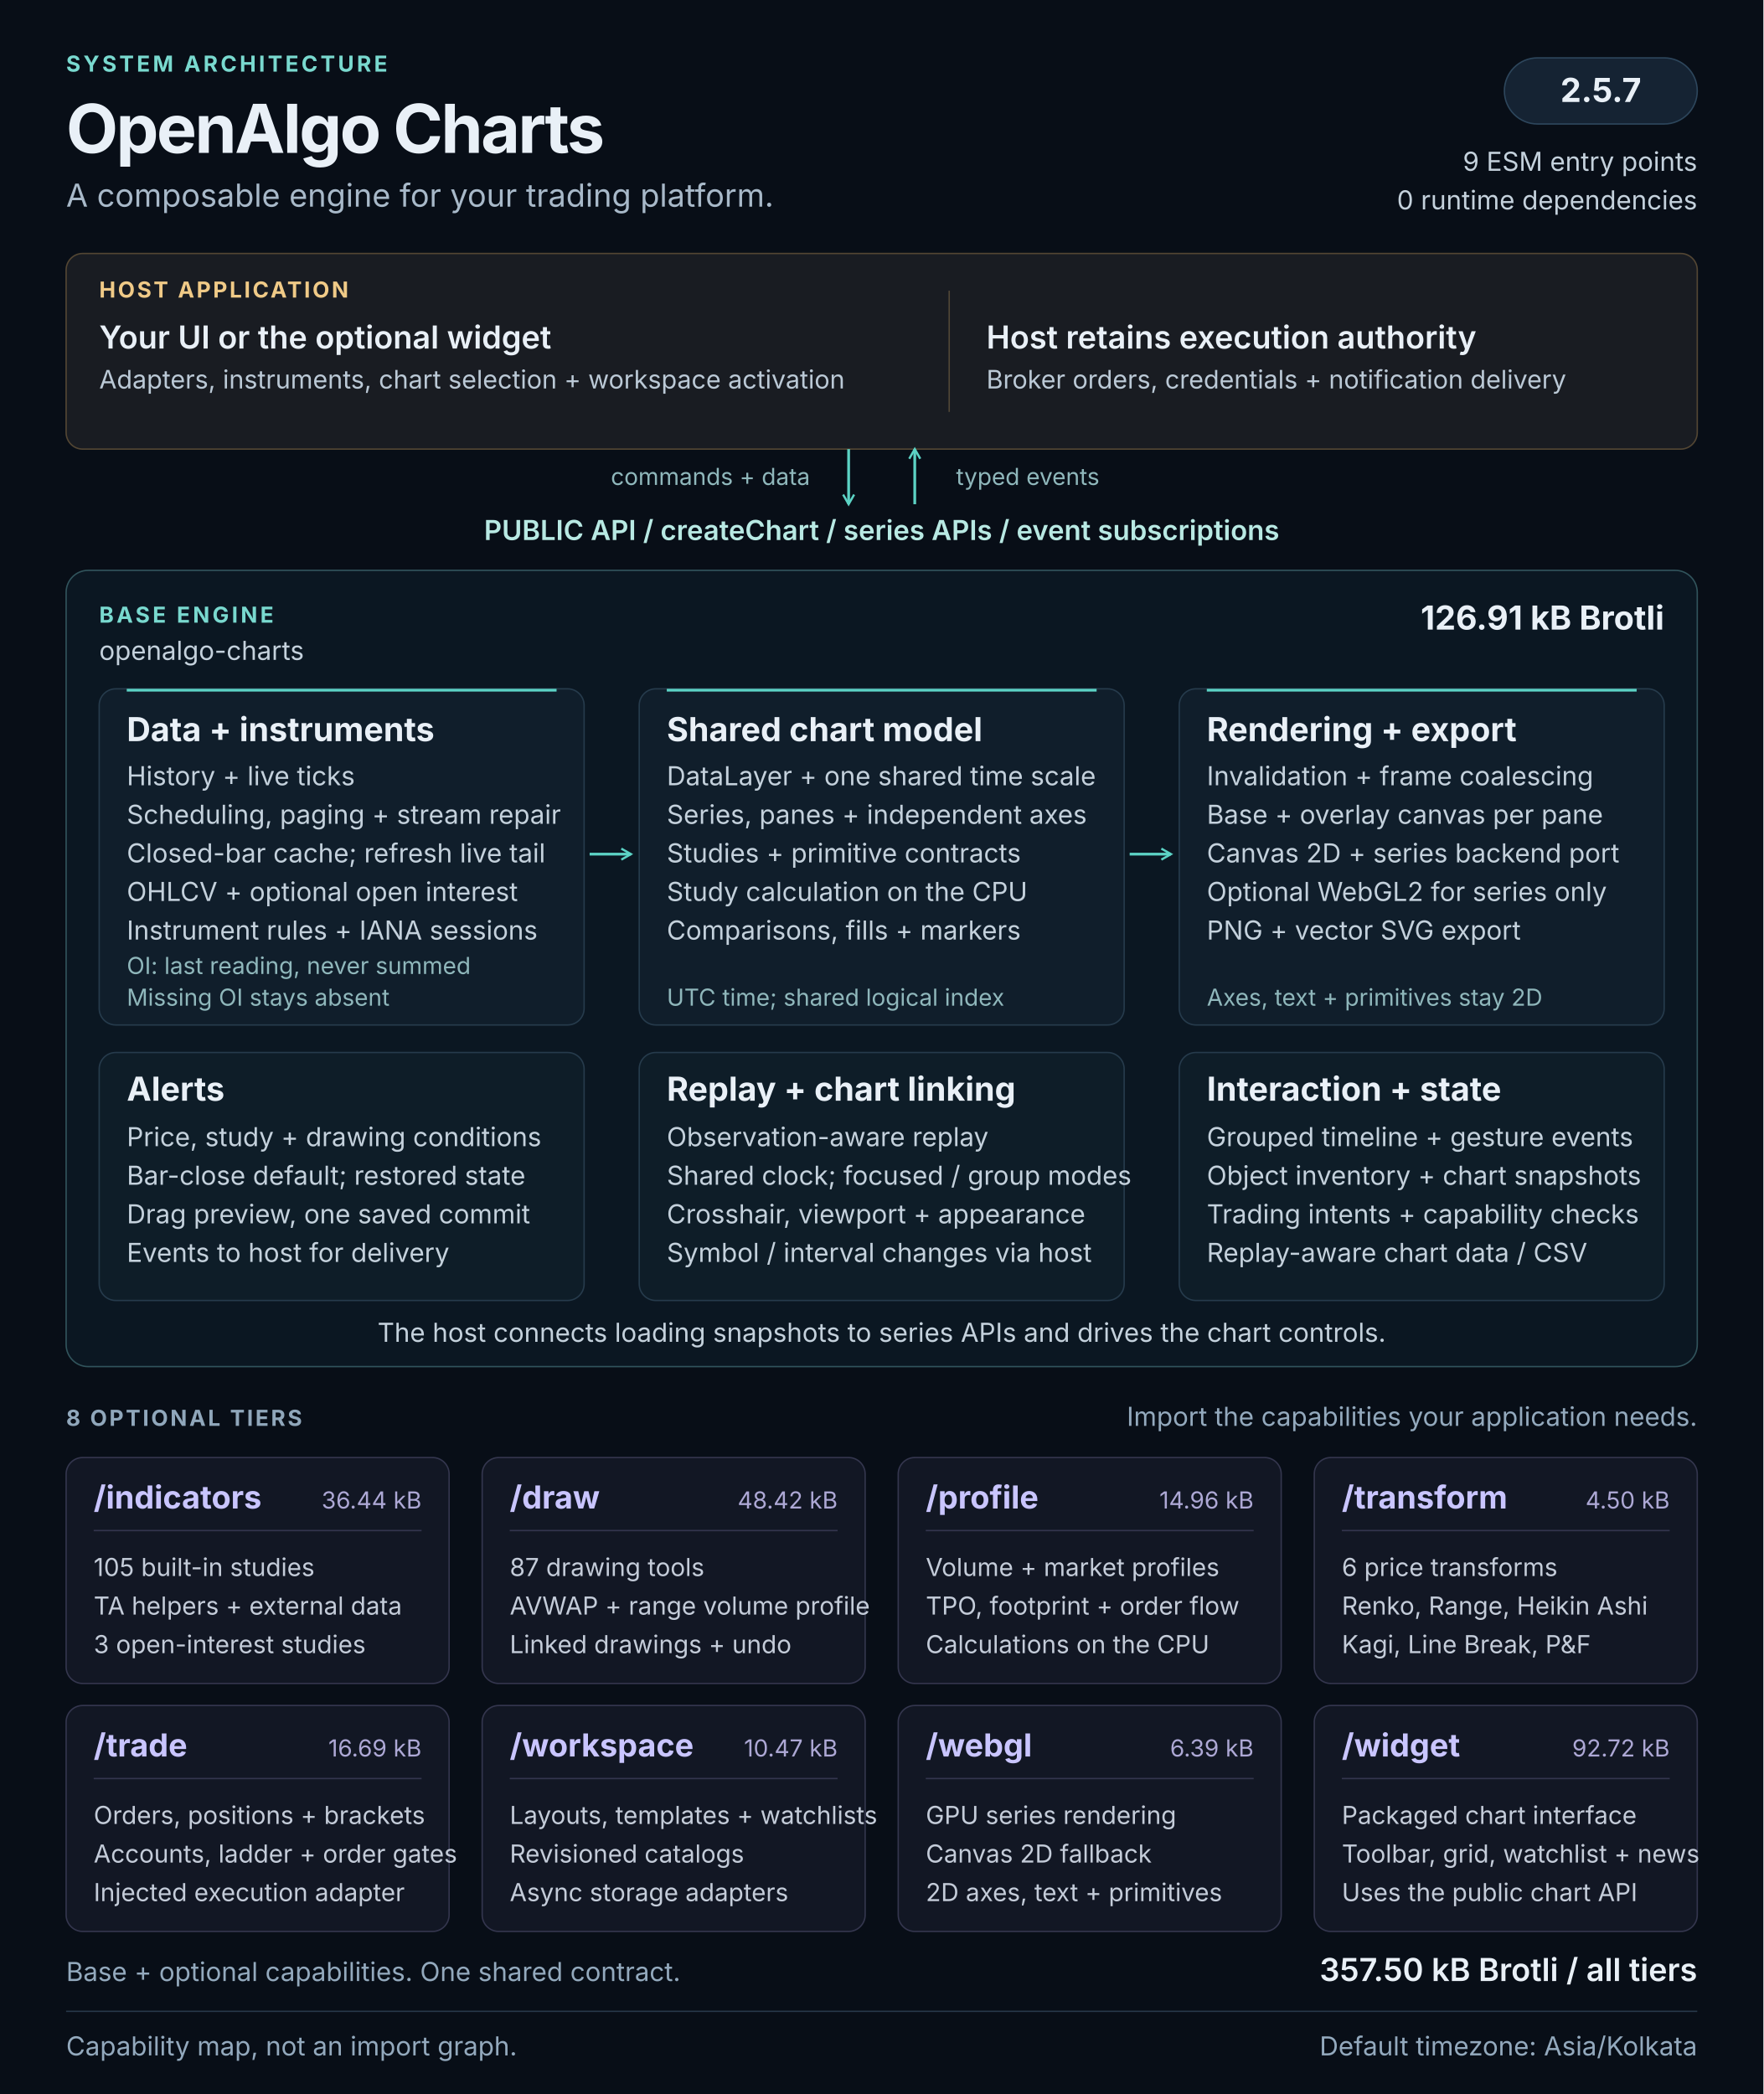
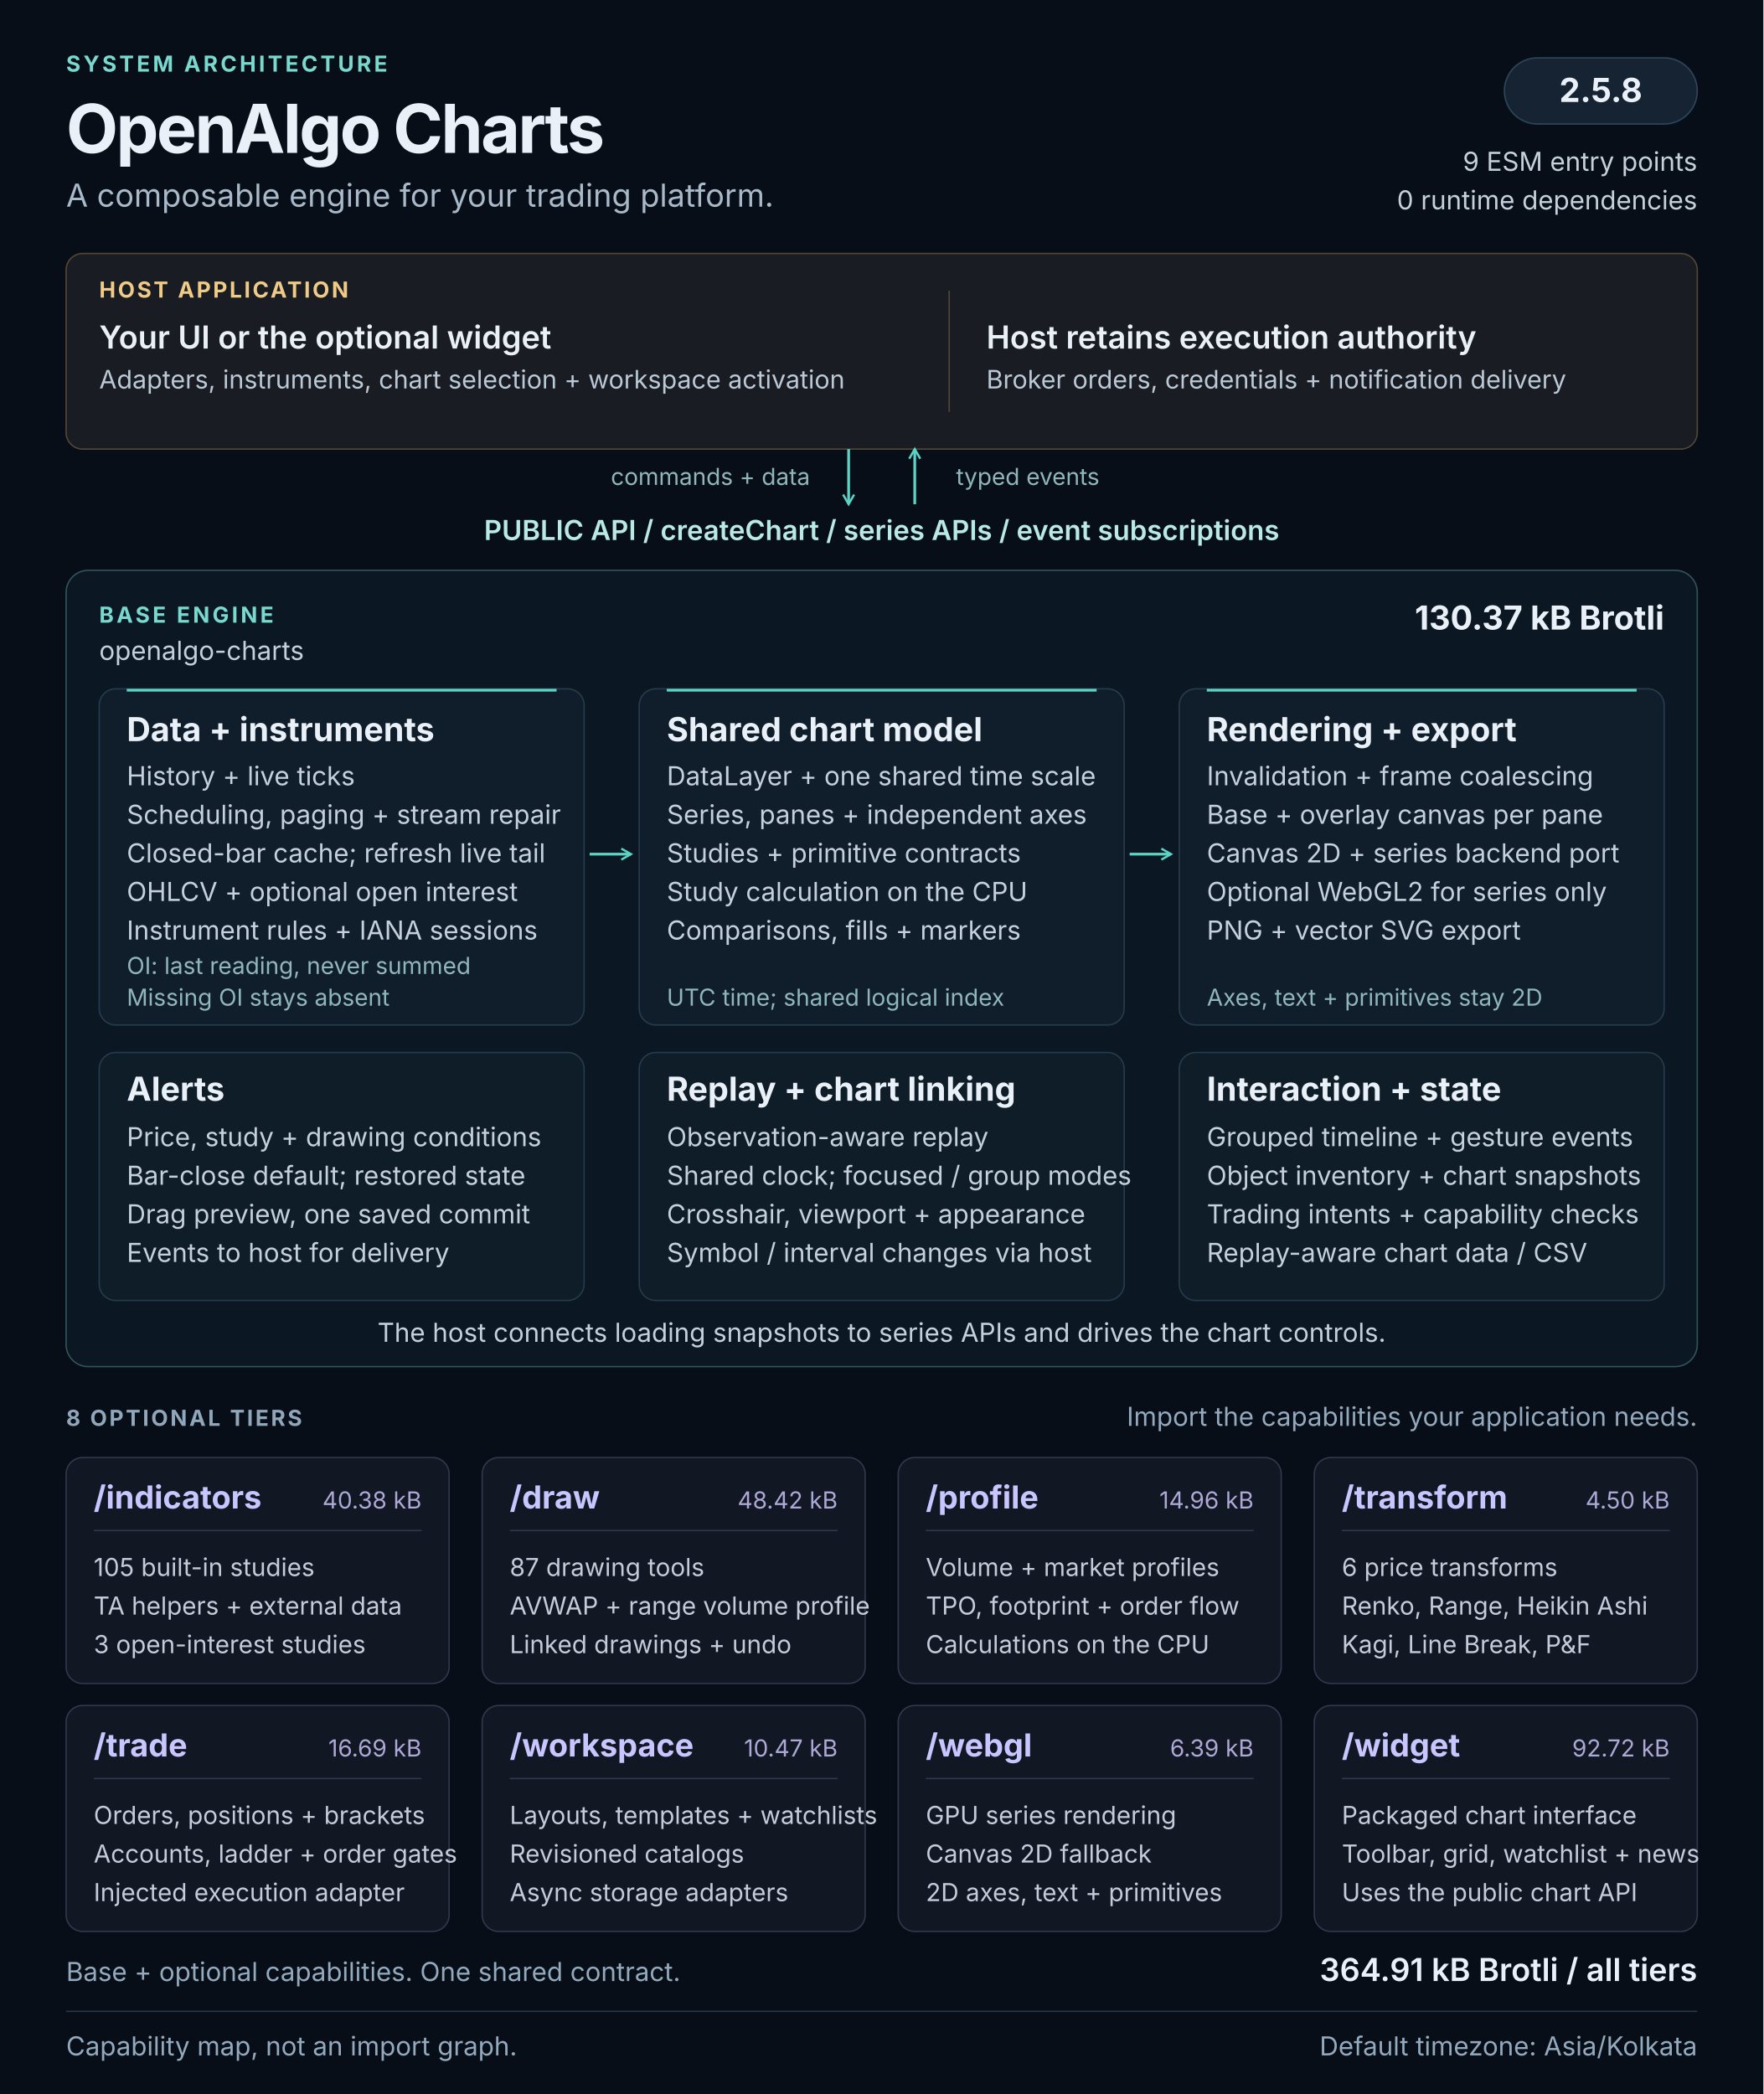
<svg xmlns="http://www.w3.org/2000/svg" width="1280" height="1520" viewBox="0 0 1280 1520" role="img" aria-labelledby="architecture-title architecture-description">
  <defs>
    <marker id="flow-arrow" viewBox="0 0 10 10" refX="8" refY="5" markerWidth="5" markerHeight="5" orient="auto-start-reverse">
      <path d="M1 1L8 5L1 9" fill="none" stroke="#5cd3c5" stroke-width="1.6" />
    </marker>
  </defs>
  <style>
  text { font-family: 'Segoe UI', Inter, Arial, sans-serif; fill: #e9f0f7; }
  .kicker { font-size: 16px; font-weight: 650; letter-spacing: 2px; fill: #79d9cf; }
  .heading { font-size: 49px; font-weight: 700; letter-spacing: -1.5px; }
  .subtitle { font-size: 23px; fill: #a8b9c9; }
  .label { font-size: 16px; font-weight: 650; letter-spacing: 1.6px; fill: #90a7bb; }
  .host-label { font-size: 16px; font-weight: 650; letter-spacing: 1.6px; fill: #f0ca87; }
  .host-title { font-size: 23px; font-weight: 600; }
  .host-body { font-size: 18.5px; fill: #bbc9d6; }
  .api { font-size: 20px; font-weight: 600; fill: #b8e9e3; }
  .panel-title { font-size: 24px; font-weight: 650; }
  .body { font-size: 19px; fill: #c4d1dc; }
  .note { font-size: 17px; fill: #8fb7bb; }
  .tier-title { font-size: 23px; font-weight: 650; fill: #c9c5ff; }
  .tier-size { font-size: 17px; fill: #ada8d5; }
  .tier-body { font-size: 18px; fill: #c4ccd9; }
  .footer { font-size: 19px; fill: #93a9bd; }
</style>
  <rect width="1280" height="1520" fill="#080e17" />
  <text x="48" y="52" class="kicker">SYSTEM ARCHITECTURE</text>
  <text x="48" y="111" class="heading">OpenAlgo Charts</text>
  <text x="48" y="150" class="subtitle">A composable engine for your trading platform.</text>
  <rect x="1092" y="42" width="140" height="48" rx="24" fill="#152333" stroke="#2d465c" />
-   <text x="1162" y="74" class="panel-title" text-anchor="middle">2.5.7</text>
+   <text x="1162" y="74" class="panel-title" text-anchor="middle">2.5.8</text>
  <text x="1232" y="124" class="body" text-anchor="end">9 ESM entry points</text>
  <text x="1232" y="152" class="body" text-anchor="end">0 runtime dependencies</text>
  <g id="host" data-panel="true">
    <rect x="48" y="184" width="1184" height="142" rx="12" fill="#191c22" stroke="#534633" />
    <text x="72" y="216" class="host-label">HOST APPLICATION</text>
    <text x="72" y="253" class="host-title">Your UI or the optional widget</text>
    <text x="72" y="282" class="host-body">Adapters, instruments, chart selection + workspace activation</text>
    <path d="M689 211v88" stroke="#514737" />
    <text x="716" y="253" class="host-title">Host retains execution authority</text>
    <text x="716" y="282" class="host-body">Broker orders, credentials + notification delivery</text>
  </g>
  <path d="M616 326v40" stroke="#5cd3c5" stroke-width="2" fill="none" marker-end="url(#flow-arrow)" />
  <path d="M664 366v-40" stroke="#5cd3c5" stroke-width="2" fill="none" marker-end="url(#flow-arrow)" />
  <text x="588" y="352" class="note" text-anchor="end">commands + data</text>
  <text x="694" y="352" class="note">typed events</text>
  <text x="640" y="392" class="api" text-anchor="middle">PUBLIC API  /  createChart  /  series APIs  /  event subscriptions</text>
  <g id="base-engine">
    <rect x="48" y="414" width="1184" height="578" rx="16" fill="#0b1722" stroke="#31545c" />
    <text x="72" y="452" class="kicker">BASE ENGINE</text>
    <text x="72" y="479" class="body">openalgo-charts</text>
-     <text x="1208" y="457" class="panel-title" text-anchor="end">126.91 kB Brotli</text>
+     <text x="1208" y="457" class="panel-title" text-anchor="end">130.37 kB Brotli</text>
    <g id="data-pipeline" data-panel="true">
      <rect x="72" y="500" width="352" height="244" rx="12" fill="#101e2b" stroke="#263b4c" />
      <path d="M92 501h312" stroke="#5cd3c5" stroke-width="2" />
      <text x="92" y="538" class="panel-title">Data + instruments</text>
      <text x="92" y="570" class="body">History + live ticks</text>
      <text x="92" y="598" class="body">Scheduling, paging + stream repair</text>
      <text x="92" y="626" class="body">Closed-bar cache; refresh live tail</text>
      <text x="92" y="654" class="body">OHLCV + optional open interest</text>
      <text x="92" y="682" class="body">Instrument rules + IANA sessions</text>
      <text x="92" y="707" class="note">OI: last reading, never summed</text>
      <text x="92" y="730" class="note">Missing OI stays absent</text>
    </g>
    <g id="chart-model" data-panel="true">
      <rect x="464" y="500" width="352" height="244" rx="12" fill="#101e2b" stroke="#263b4c" />
      <path d="M484 501h312" stroke="#5cd3c5" stroke-width="2" />
      <text x="484" y="538" class="panel-title">Shared chart model</text>
      <text x="484" y="570" class="body">DataLayer + one shared time scale</text>
      <text x="484" y="598" class="body">Series, panes + independent axes</text>
      <text x="484" y="626" class="body">Studies + primitive contracts</text>
      <text x="484" y="654" class="body">Study calculation on the CPU</text>
      <text x="484" y="682" class="body">Comparisons, fills + markers</text>
      <text x="484" y="730" class="note">UTC time; shared logical index</text>
    </g>
    <g id="rendering" data-panel="true">
      <rect x="856" y="500" width="352" height="244" rx="12" fill="#101e2b" stroke="#263b4c" />
      <path d="M876 501h312" stroke="#5cd3c5" stroke-width="2" />
      <text x="876" y="538" class="panel-title">Rendering + export</text>
      <text x="876" y="570" class="body">Invalidation + frame coalescing</text>
      <text x="876" y="598" class="body">Base + overlay canvas per pane</text>
      <text x="876" y="626" class="body">Canvas 2D + series backend port</text>
      <text x="876" y="654" class="body">Optional WebGL2 for series only</text>
      <text x="876" y="682" class="body">PNG + vector SVG export</text>
      <text x="876" y="730" class="note">Axes, text + primitives stay 2D</text>
    </g>
    <path d="M428 620h30" stroke="#5cd3c5" stroke-width="2" fill="none" marker-end="url(#flow-arrow)" />
    <path d="M820 620h30" stroke="#5cd3c5" stroke-width="2" fill="none" marker-end="url(#flow-arrow)" />
    <g id="alerts" data-panel="true">
      <rect x="72" y="764" width="352" height="180" rx="12" fill="#0e1d28" stroke="#263b4c" />
      <text x="92" y="799" class="panel-title">Alerts</text>
      <text x="92" y="832" class="body">Price, study + drawing conditions</text>
      <text x="92" y="860" class="body">Bar-close default; restored state</text>
      <text x="92" y="888" class="body">Drag preview, one saved commit</text>
      <text x="92" y="916" class="body">Events to host for delivery</text>
    </g>
    <g id="replay-linking" data-panel="true">
      <rect x="464" y="764" width="352" height="180" rx="12" fill="#0e1d28" stroke="#263b4c" />
      <text x="484" y="799" class="panel-title">Replay + chart linking</text>
      <text x="484" y="832" class="body">Observation-aware replay</text>
      <text x="484" y="860" class="body">Shared clock; focused / group modes</text>
      <text x="484" y="888" class="body">Crosshair, viewport + appearance</text>
      <text x="484" y="916" class="body">Symbol / interval changes via host</text>
    </g>
    <g id="interaction-state" data-panel="true">
      <rect x="856" y="764" width="352" height="180" rx="12" fill="#0e1d28" stroke="#263b4c" />
      <text x="876" y="799" class="panel-title">Interaction + state</text>
      <text x="876" y="832" class="body">Grouped timeline + gesture events</text>
      <text x="876" y="860" class="body">Object inventory + chart snapshots</text>
      <text x="876" y="888" class="body">Trading intents + capability checks</text>
      <text x="876" y="916" class="body">Replay-aware chart data / CSV</text>
    </g>
    <text x="640" y="974" class="body" text-anchor="middle">The host connects loading snapshots to series APIs and drives the chart controls.</text>
  </g>
  <text x="48" y="1035" class="label">8 OPTIONAL TIERS</text>
  <text x="1232" y="1035" class="footer" text-anchor="end">Import the capabilities your application needs.</text>
  <g id="tier-indicators" data-panel="true">
    <rect x="48" y="1058" width="278" height="164" rx="12" fill="#121724" stroke="#34364e" />
    <text x="68" y="1095" class="tier-title">/indicators</text>
-     <text x="306" y="1095" class="tier-size" text-anchor="end">36.44 kB</text>
+     <text x="306" y="1095" class="tier-size" text-anchor="end">40.38 kB</text>
    <path d="M68 1111h238" stroke="#34364e" />
    <text x="68" y="1144" class="tier-body">105 built-in studies</text>
    <text x="68" y="1172" class="tier-body">TA helpers + external data</text>
    <text x="68" y="1200" class="tier-body">3 open-interest studies</text>
  </g>
  <g id="tier-draw" data-panel="true">
    <rect x="350" y="1058" width="278" height="164" rx="12" fill="#121724" stroke="#34364e" />
    <text x="370" y="1095" class="tier-title">/draw</text>
    <text x="608" y="1095" class="tier-size" text-anchor="end">48.42 kB</text>
    <path d="M370 1111h238" stroke="#34364e" />
    <text x="370" y="1144" class="tier-body">87 drawing tools</text>
    <text x="370" y="1172" class="tier-body">AVWAP + range volume profile</text>
    <text x="370" y="1200" class="tier-body">Linked drawings + undo</text>
  </g>
  <g id="tier-profile" data-panel="true">
    <rect x="652" y="1058" width="278" height="164" rx="12" fill="#121724" stroke="#34364e" />
    <text x="672" y="1095" class="tier-title">/profile</text>
    <text x="910" y="1095" class="tier-size" text-anchor="end">14.96 kB</text>
    <path d="M672 1111h238" stroke="#34364e" />
    <text x="672" y="1144" class="tier-body">Volume + market profiles</text>
    <text x="672" y="1172" class="tier-body">TPO, footprint + order flow</text>
    <text x="672" y="1200" class="tier-body">Calculations on the CPU</text>
  </g>
  <g id="tier-transform" data-panel="true">
    <rect x="954" y="1058" width="278" height="164" rx="12" fill="#121724" stroke="#34364e" />
    <text x="974" y="1095" class="tier-title">/transform</text>
    <text x="1212" y="1095" class="tier-size" text-anchor="end">4.50 kB</text>
    <path d="M974 1111h238" stroke="#34364e" />
    <text x="974" y="1144" class="tier-body">6 price transforms</text>
    <text x="974" y="1172" class="tier-body">Renko, Range, Heikin Ashi</text>
    <text x="974" y="1200" class="tier-body">Kagi, Line Break, P&amp;F</text>
  </g>
  <g id="tier-trade" data-panel="true">
    <rect x="48" y="1238" width="278" height="164" rx="12" fill="#121724" stroke="#34364e" />
    <text x="68" y="1275" class="tier-title">/trade</text>
    <text x="306" y="1275" class="tier-size" text-anchor="end">16.69 kB</text>
    <path d="M68 1291h238" stroke="#34364e" />
    <text x="68" y="1324" class="tier-body">Orders, positions + brackets</text>
    <text x="68" y="1352" class="tier-body">Accounts, ladder + order gates</text>
    <text x="68" y="1380" class="tier-body">Injected execution adapter</text>
  </g>
  <g id="tier-workspace" data-panel="true">
    <rect x="350" y="1238" width="278" height="164" rx="12" fill="#121724" stroke="#34364e" />
    <text x="370" y="1275" class="tier-title">/workspace</text>
    <text x="608" y="1275" class="tier-size" text-anchor="end">10.47 kB</text>
    <path d="M370 1291h238" stroke="#34364e" />
    <text x="370" y="1324" class="tier-body">Layouts, templates + watchlists</text>
    <text x="370" y="1352" class="tier-body">Revisioned catalogs</text>
    <text x="370" y="1380" class="tier-body">Async storage adapters</text>
  </g>
  <g id="tier-webgl" data-panel="true">
    <rect x="652" y="1238" width="278" height="164" rx="12" fill="#121724" stroke="#34364e" />
    <text x="672" y="1275" class="tier-title">/webgl</text>
    <text x="910" y="1275" class="tier-size" text-anchor="end">6.39 kB</text>
    <path d="M672 1291h238" stroke="#34364e" />
    <text x="672" y="1324" class="tier-body">GPU series rendering</text>
    <text x="672" y="1352" class="tier-body">Canvas 2D fallback</text>
    <text x="672" y="1380" class="tier-body">2D axes, text + primitives</text>
  </g>
  <g id="tier-widget" data-panel="true">
    <rect x="954" y="1238" width="278" height="164" rx="12" fill="#121724" stroke="#34364e" />
    <text x="974" y="1275" class="tier-title">/widget</text>
    <text x="1212" y="1275" class="tier-size" text-anchor="end">92.72 kB</text>
    <path d="M974 1291h238" stroke="#34364e" />
    <text x="974" y="1324" class="tier-body">Packaged chart interface</text>
    <text x="974" y="1352" class="tier-body">Toolbar, grid, watchlist + news</text>
    <text x="974" y="1380" class="tier-body">Uses the public chart API</text>
  </g>
  <text x="48" y="1438" class="footer">Base + optional capabilities. One shared contract.</text>
-   <text x="1232" y="1438" class="host-title" text-anchor="end">357.50 kB Brotli / all tiers</text>
+   <text x="1232" y="1438" class="host-title" text-anchor="end">364.91 kB Brotli / all tiers</text>
  <path d="M48 1460h1184" stroke="#273849" />
  <text x="48" y="1492" class="footer">Capability map, not an import graph.</text>
  <text x="1232" y="1492" class="footer" text-anchor="end">Default timezone: Asia/Kolkata</text>
</svg>
